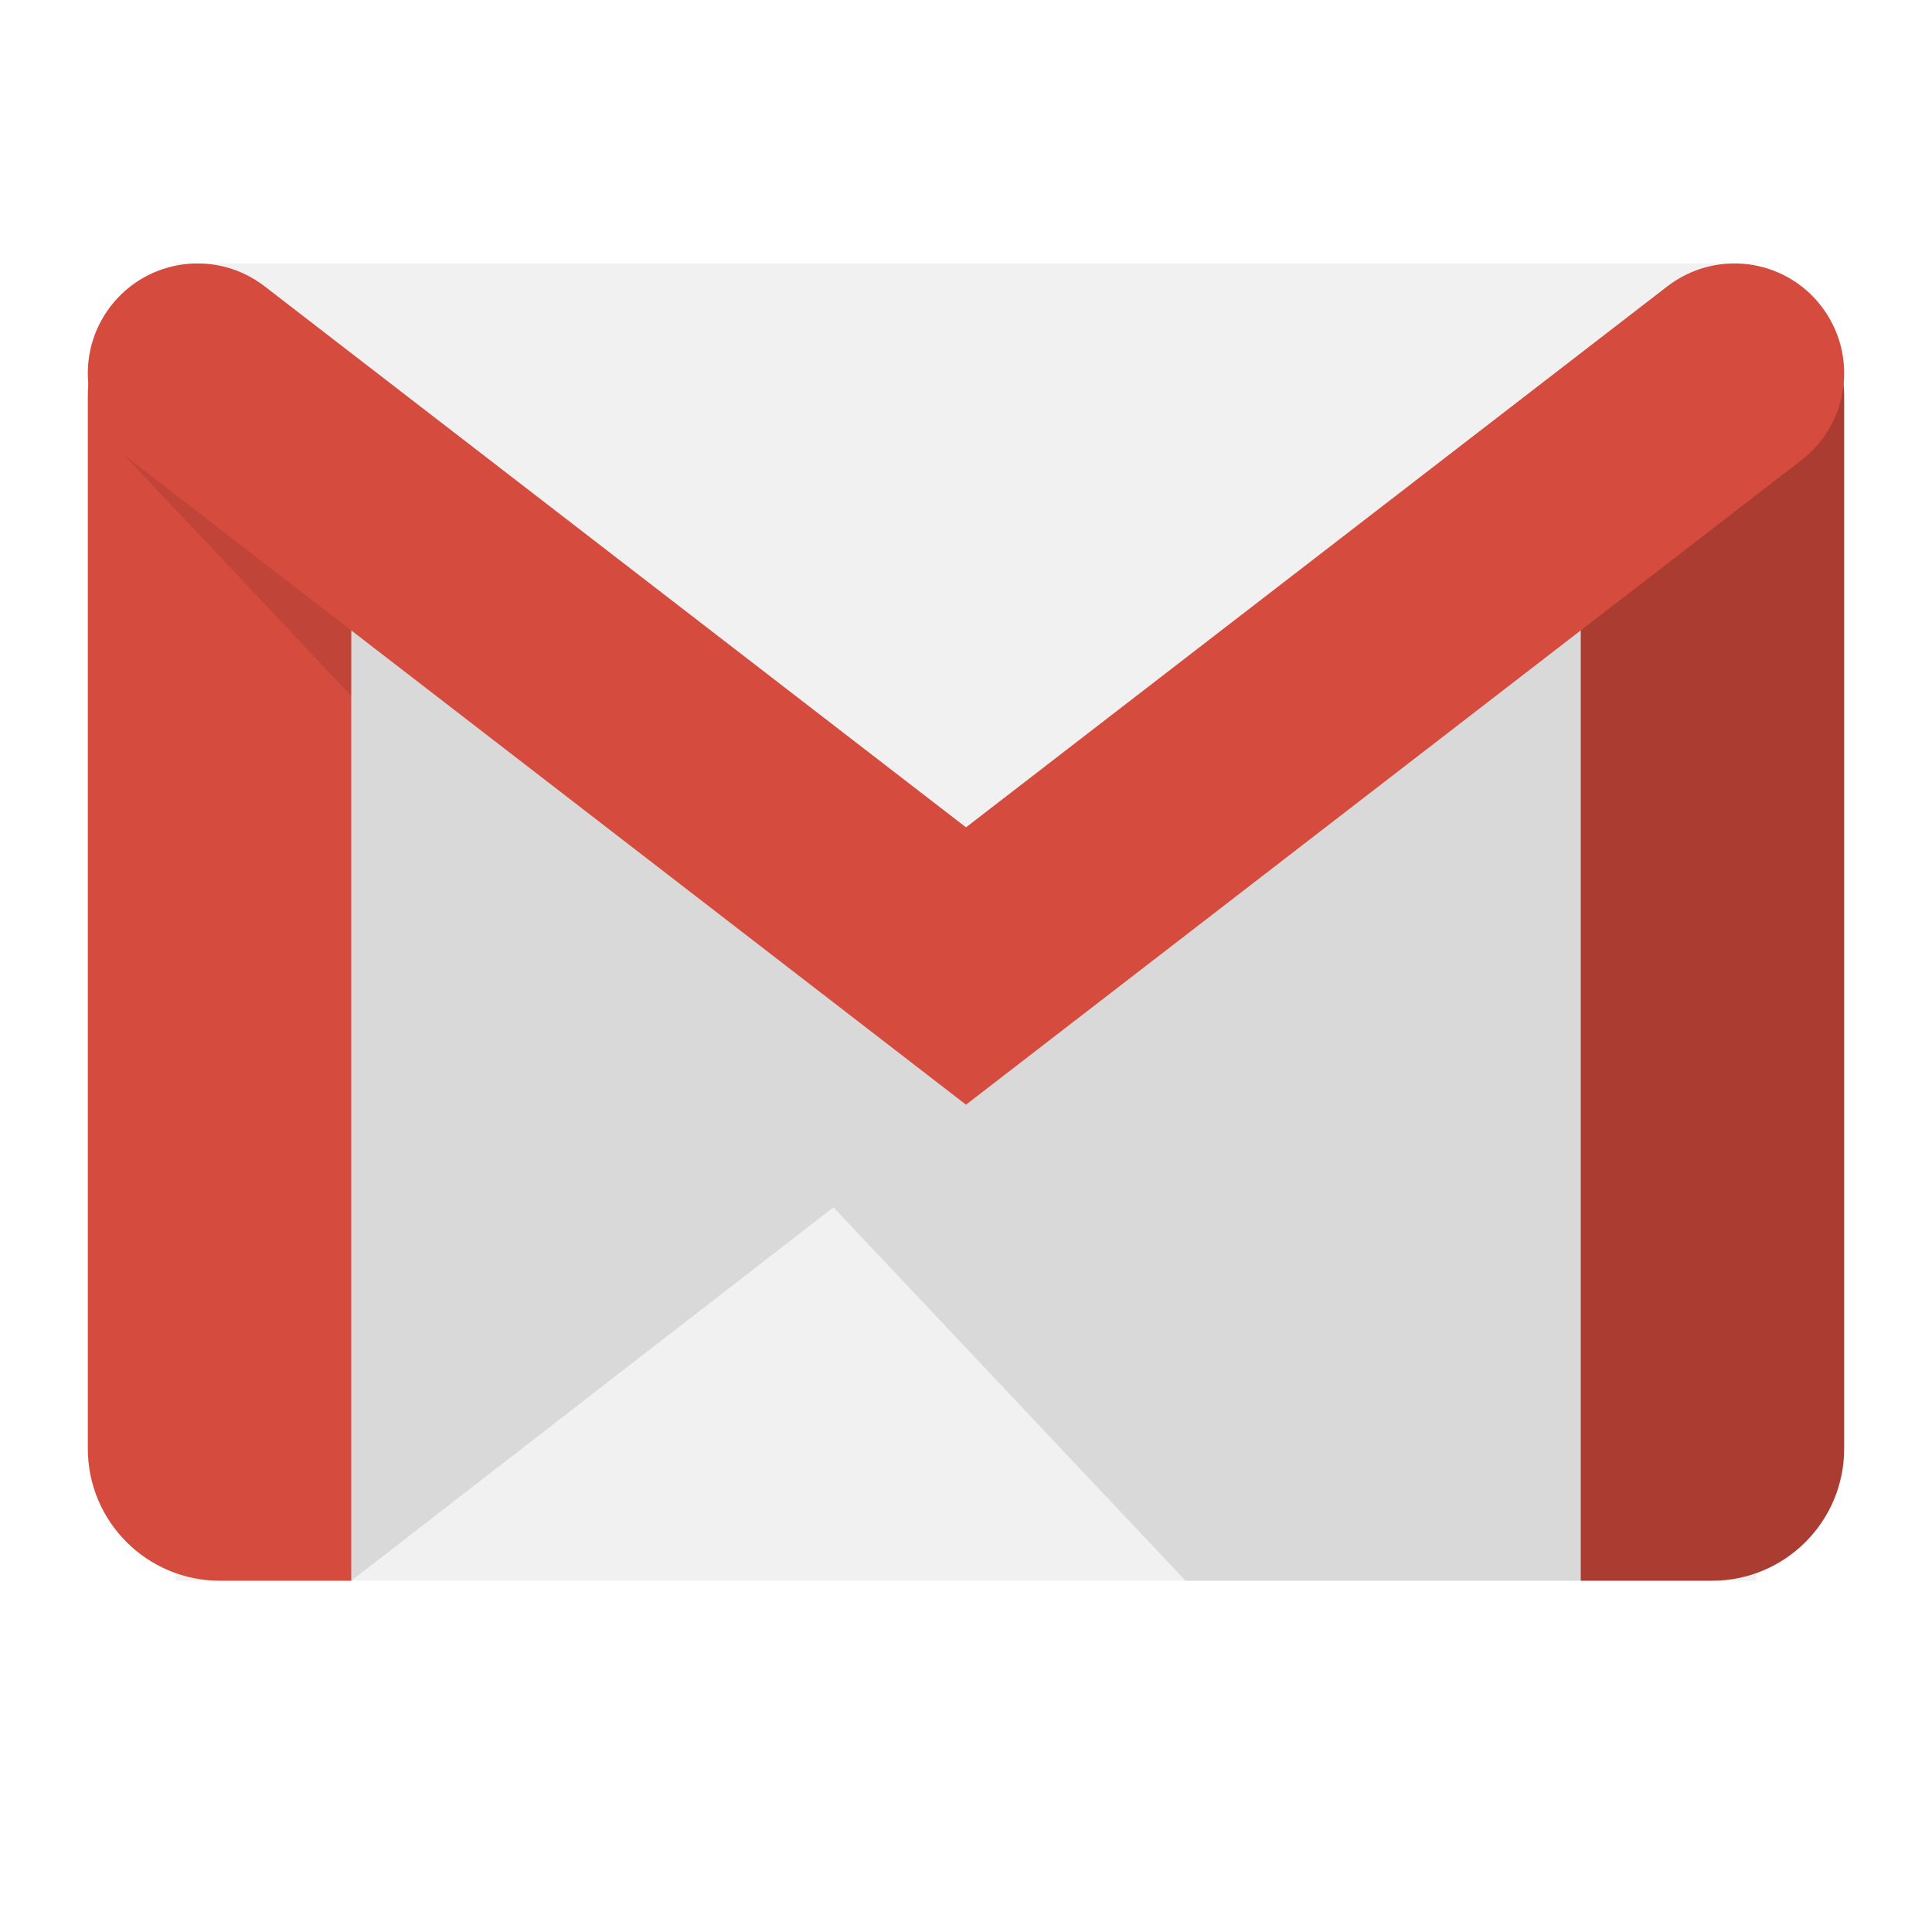
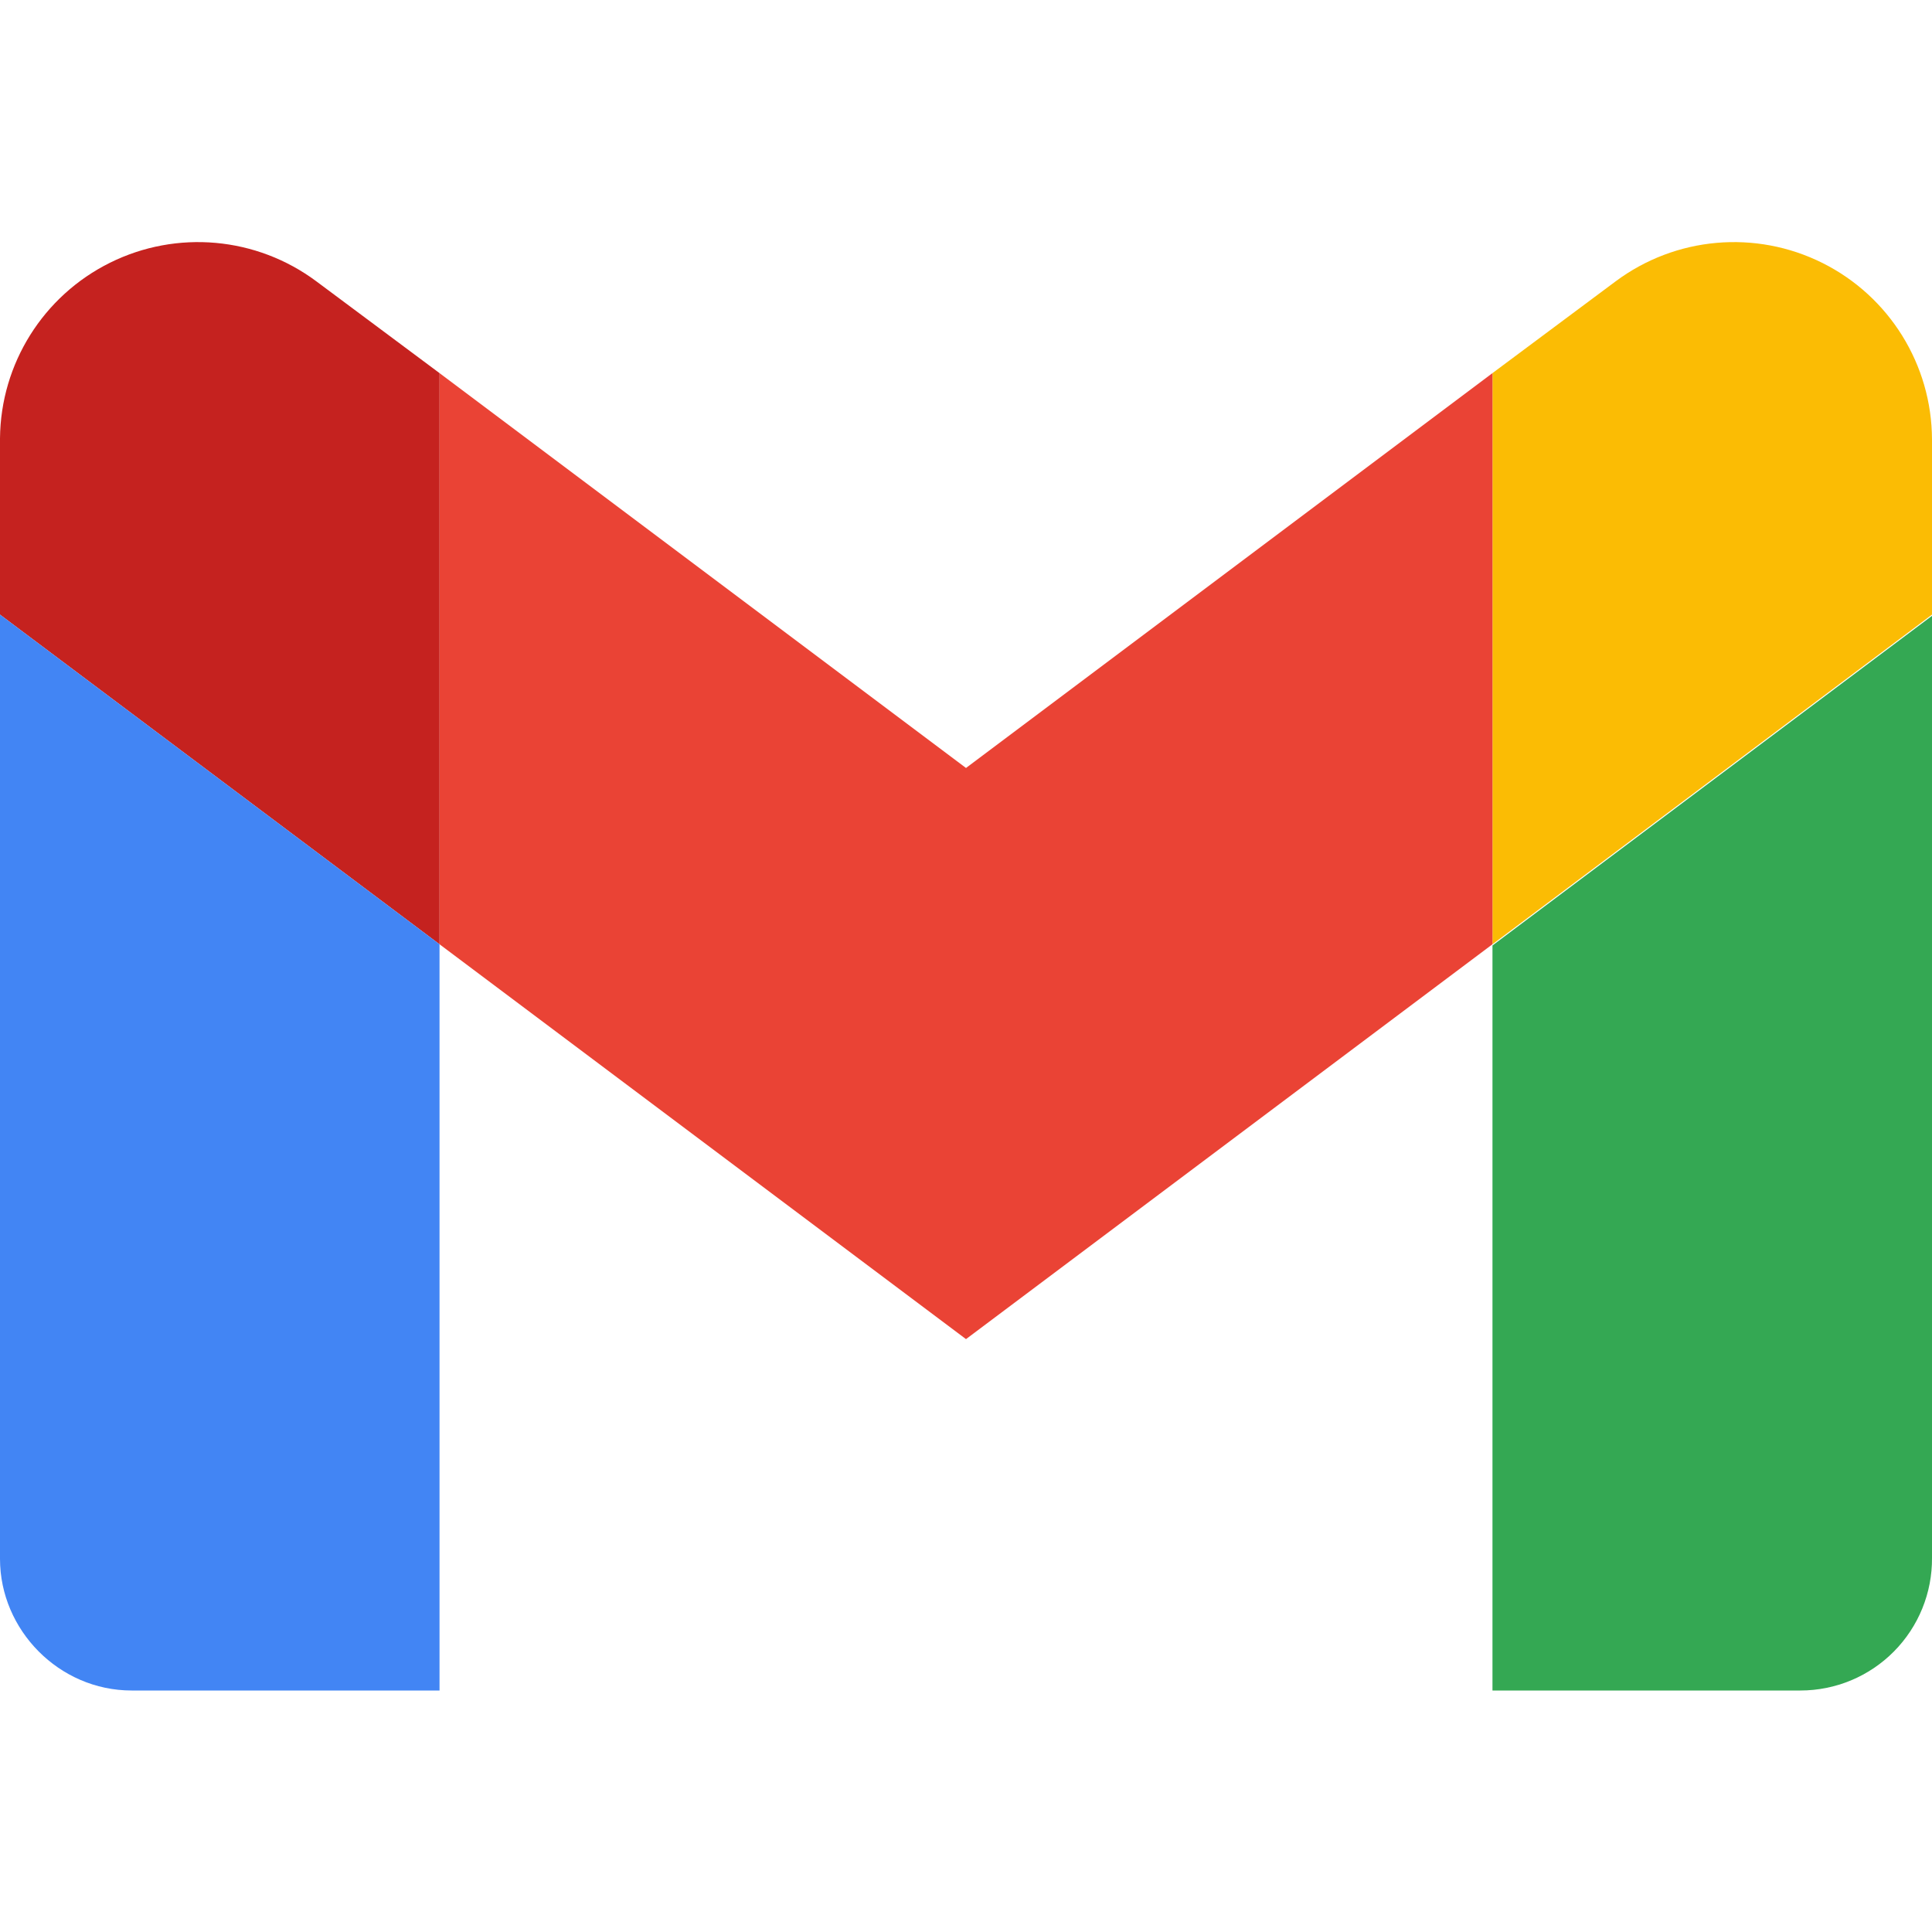
- <svg xmlns="http://www.w3.org/2000/svg" width="22" height="22" viewBox="0 0 22 22">
-   <g fill="none">
-     <path fill="#F1F1F1" d="M2 18h18v-15h-18z" />
-     <path fill="#AB3C31" d="M18 5v13h1.496c.83 0 1.504-.673 1.504-1.504v-11.992c0-.178-.036-.346-.093-.504l-2.907 1z" />
-     <path fill="#D54B3D" d="M1.093 4c-.057.158-.093.326-.093.504v11.992c0 .831.674 1.504 1.504 1.504h1.496v-13l-2.907-1z" />
-     <path fill="#000" fill-opacity=".1" d="M4 18l7-5.421-7-7.579zM13.5 18h4.5v-11.593l-7 4.593-9.68-5.918z" />
-     <path fill="#D54B3D" d="M11 12.579l-9.514-7.34c-.547-.421-.647-1.206-.225-1.753.422-.547 1.207-.647 1.753-.225l7.986 6.16 7.986-6.16c.548-.422 1.332-.322 1.753.225.422.547.322 1.332-.225 1.753l-9.514 7.34z" />
-   </g>
+ <svg xmlns="http://www.w3.org/2000/svg" width="16" height="16">
+   <path d="M12.36 14h2.55A1.09 1.09 0 0 0 16 12.9V5.1l-3.64 2.73V14Z" fill="#34A853" />
+   <path d="M12.36 3.09v4.73L16 5.09V3.64a1.64 1.64 0 0 0-2.62-1.31l-1.02.76Z" fill="#FBBC04" />
+   <path d="M3.64 7.82V3.09L8 6.36l4.36-3.27v4.73L8 11.09 3.64 7.82Z" fill="#EA4335" />
+   <path d="M0 3.64v1.45l3.64 2.73V3.09l-1.02-.76A1.64 1.64 0 0 0 0 3.63Z" fill="#C5221F" />
+   <path d="M1.09 14h2.55V7.82L0 5.09v7.82C0 13.5.49 14 1.09 14Z" fill="#4285F4" />
</svg>
